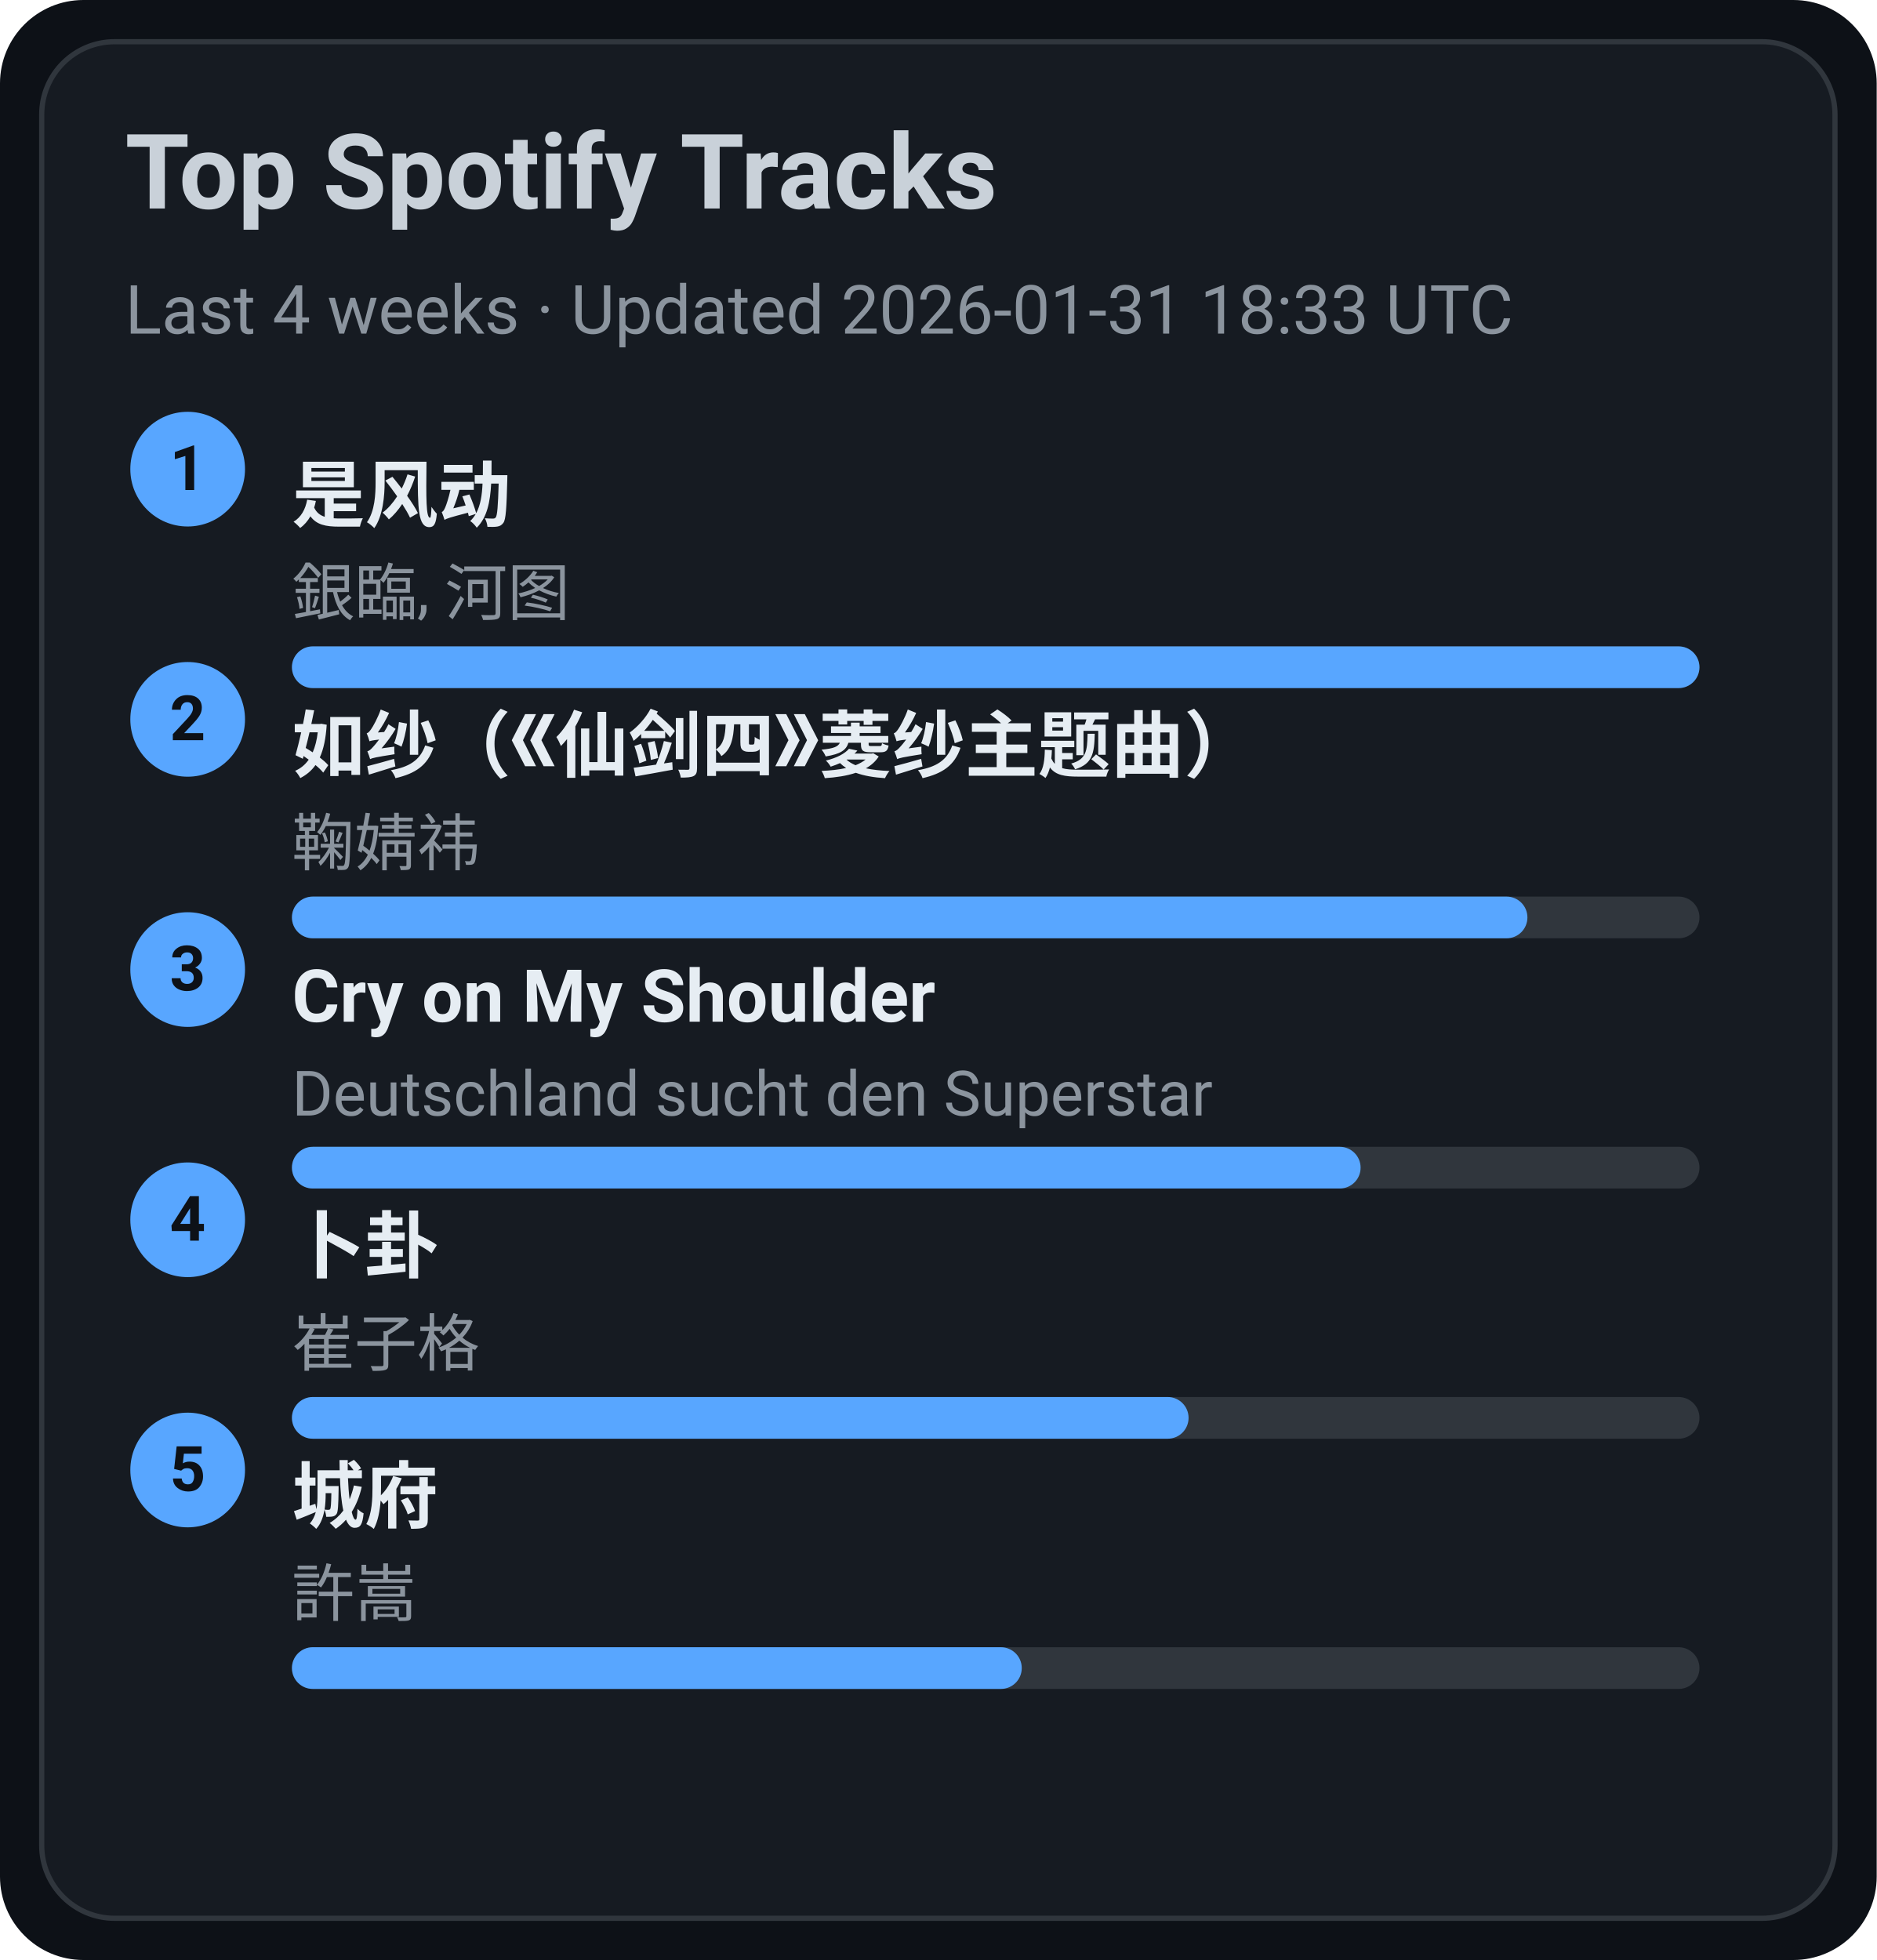
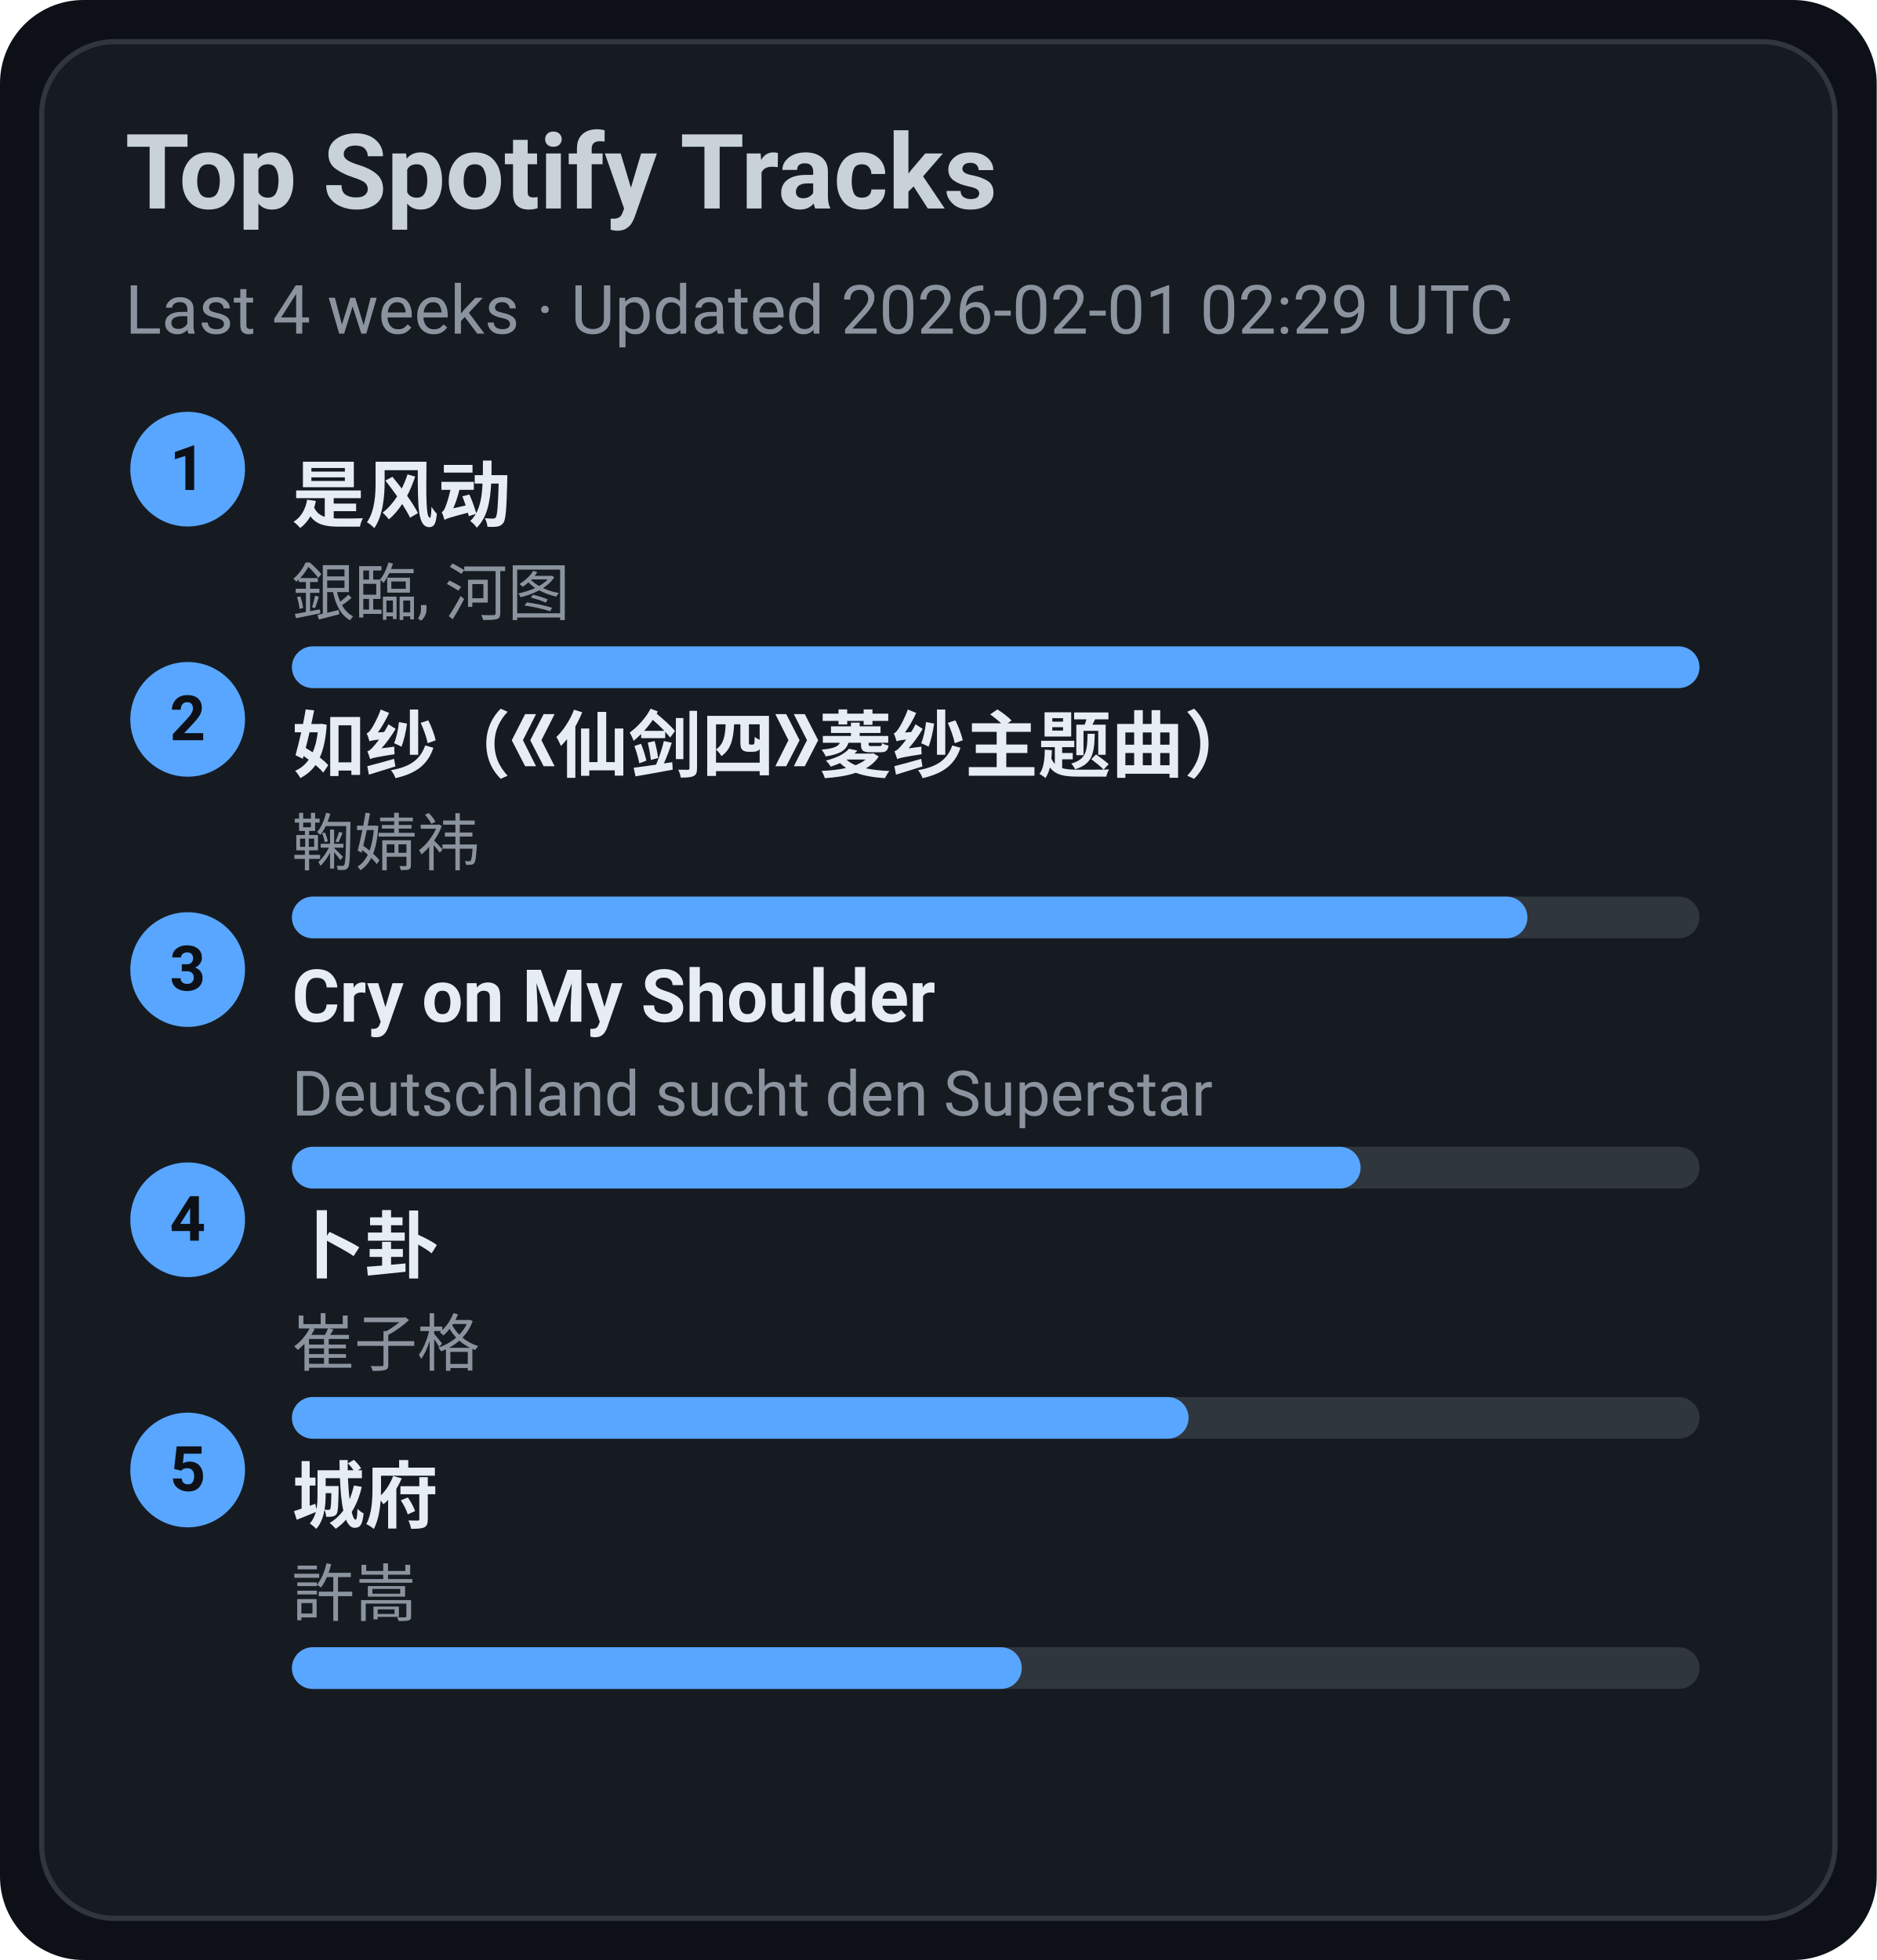
<svg xmlns="http://www.w3.org/2000/svg" width="360" height="376" viewBox="0 0 360 376">
  <style>text{font-family:-apple-system,BlinkMacSystemFont,Segoe UI,Roboto,Ubuntu,Helvetica Neue,Arial,Noto Sans,sans-serif}</style>
  <rect width="360" height="376" rx="16" fill="#0d1117" />
  <rect x="8" y="8" width="344" height="360" rx="14" fill="#161b22" stroke="#30363d" />
  <text x="24" y="40" font-size="20" fill="#c9d1d9" font-weight="600">Top Spotify Tracks</text>
-   <text x="24" y="64" font-size="13" fill="#8b949e">Last 4 weeks · Updated 2026-01-31 18:33 UTC</text>
+   <text x="24" y="64" font-size="13" fill="#8b949e">Last 4 weeks · Updated 2026-02-01 02:29 UTC</text>
  <circle cx="36" cy="90" r="11" fill="#58a6ff" />
  <text x="36" y="94" text-anchor="middle" font-size="12" fill="#0d1117" font-weight="700">1</text>
  <a href="https://open.spotify.com/track/3lePQ8c4jq7bTePsXEmslh" target="_blank" rel="noopener noreferrer">
    <text x="56" y="100" font-size="14" fill="#e6edf3" font-weight="600">是风动</text>
  </a>
  <text x="56" y="118" font-size="12" fill="#8b949e">銀臨, 河图</text>
  <rect x="56" y="124" width="270" height="8" rx="4" fill="#30363d" />
  <rect x="56" y="124" width="270" height="8" rx="4" fill="#58a6ff" />
  <circle cx="36" cy="138" r="11" fill="#58a6ff" />
  <text x="36" y="142" text-anchor="middle" font-size="12" fill="#0d1117" font-weight="700">2</text>
  <a href="https://open.spotify.com/track/69FUNgvEVkNbHq43lgvdme" target="_blank" rel="noopener noreferrer">
    <text x="56" y="148" font-size="14" fill="#e6edf3" font-weight="600">如纱（《仙剑四》菱纱主题曲）</text>
  </a>
  <text x="56" y="166" font-size="12" fill="#8b949e">鞠婧祎</text>
  <rect x="56" y="172" width="270" height="8" rx="4" fill="#30363d" />
  <rect x="56" y="172" width="237" height="8" rx="4" fill="#58a6ff" />
  <circle cx="36" cy="186" r="11" fill="#58a6ff" />
  <text x="36" y="190" text-anchor="middle" font-size="12" fill="#0d1117" font-weight="700">3</text>
  <a href="https://open.spotify.com/track/6usmG2MoD0C0Lc2pNgCVWV" target="_blank" rel="noopener noreferrer">
    <text x="56" y="196" font-size="14" fill="#e6edf3" font-weight="600">Cry on My Shoulder</text>
  </a>
  <text x="56" y="214" font-size="12" fill="#8b949e">Deutschland sucht den Superstar</text>
  <rect x="56" y="220" width="270" height="8" rx="4" fill="#30363d" />
  <rect x="56" y="220" width="205" height="8" rx="4" fill="#58a6ff" />
  <circle cx="36" cy="234" r="11" fill="#58a6ff" />
  <text x="36" y="238" text-anchor="middle" font-size="12" fill="#0d1117" font-weight="700">4</text>
  <a href="https://open.spotify.com/track/4ToeYifpQaikbYa7krOD6s" target="_blank" rel="noopener noreferrer">
    <text x="56" y="244" font-size="14" fill="#e6edf3" font-weight="600">卜卦</text>
  </a>
  <text x="56" y="262" font-size="12" fill="#8b949e">崔子格</text>
  <rect x="56" y="268" width="270" height="8" rx="4" fill="#30363d" />
  <rect x="56" y="268" width="172" height="8" rx="4" fill="#58a6ff" />
  <circle cx="36" cy="282" r="11" fill="#58a6ff" />
  <text x="36" y="286" text-anchor="middle" font-size="12" fill="#0d1117" font-weight="700">5</text>
  <a href="https://open.spotify.com/track/4AmlSf7hye0QVpnHCcEoEw" target="_blank" rel="noopener noreferrer">
    <text x="56" y="292" font-size="14" fill="#e6edf3" font-weight="600">城府</text>
  </a>
  <text x="56" y="310" font-size="12" fill="#8b949e">許嵩</text>
  <rect x="56" y="316" width="270" height="8" rx="4" fill="#30363d" />
  <rect x="56" y="316" width="140" height="8" rx="4" fill="#58a6ff" />
</svg>
